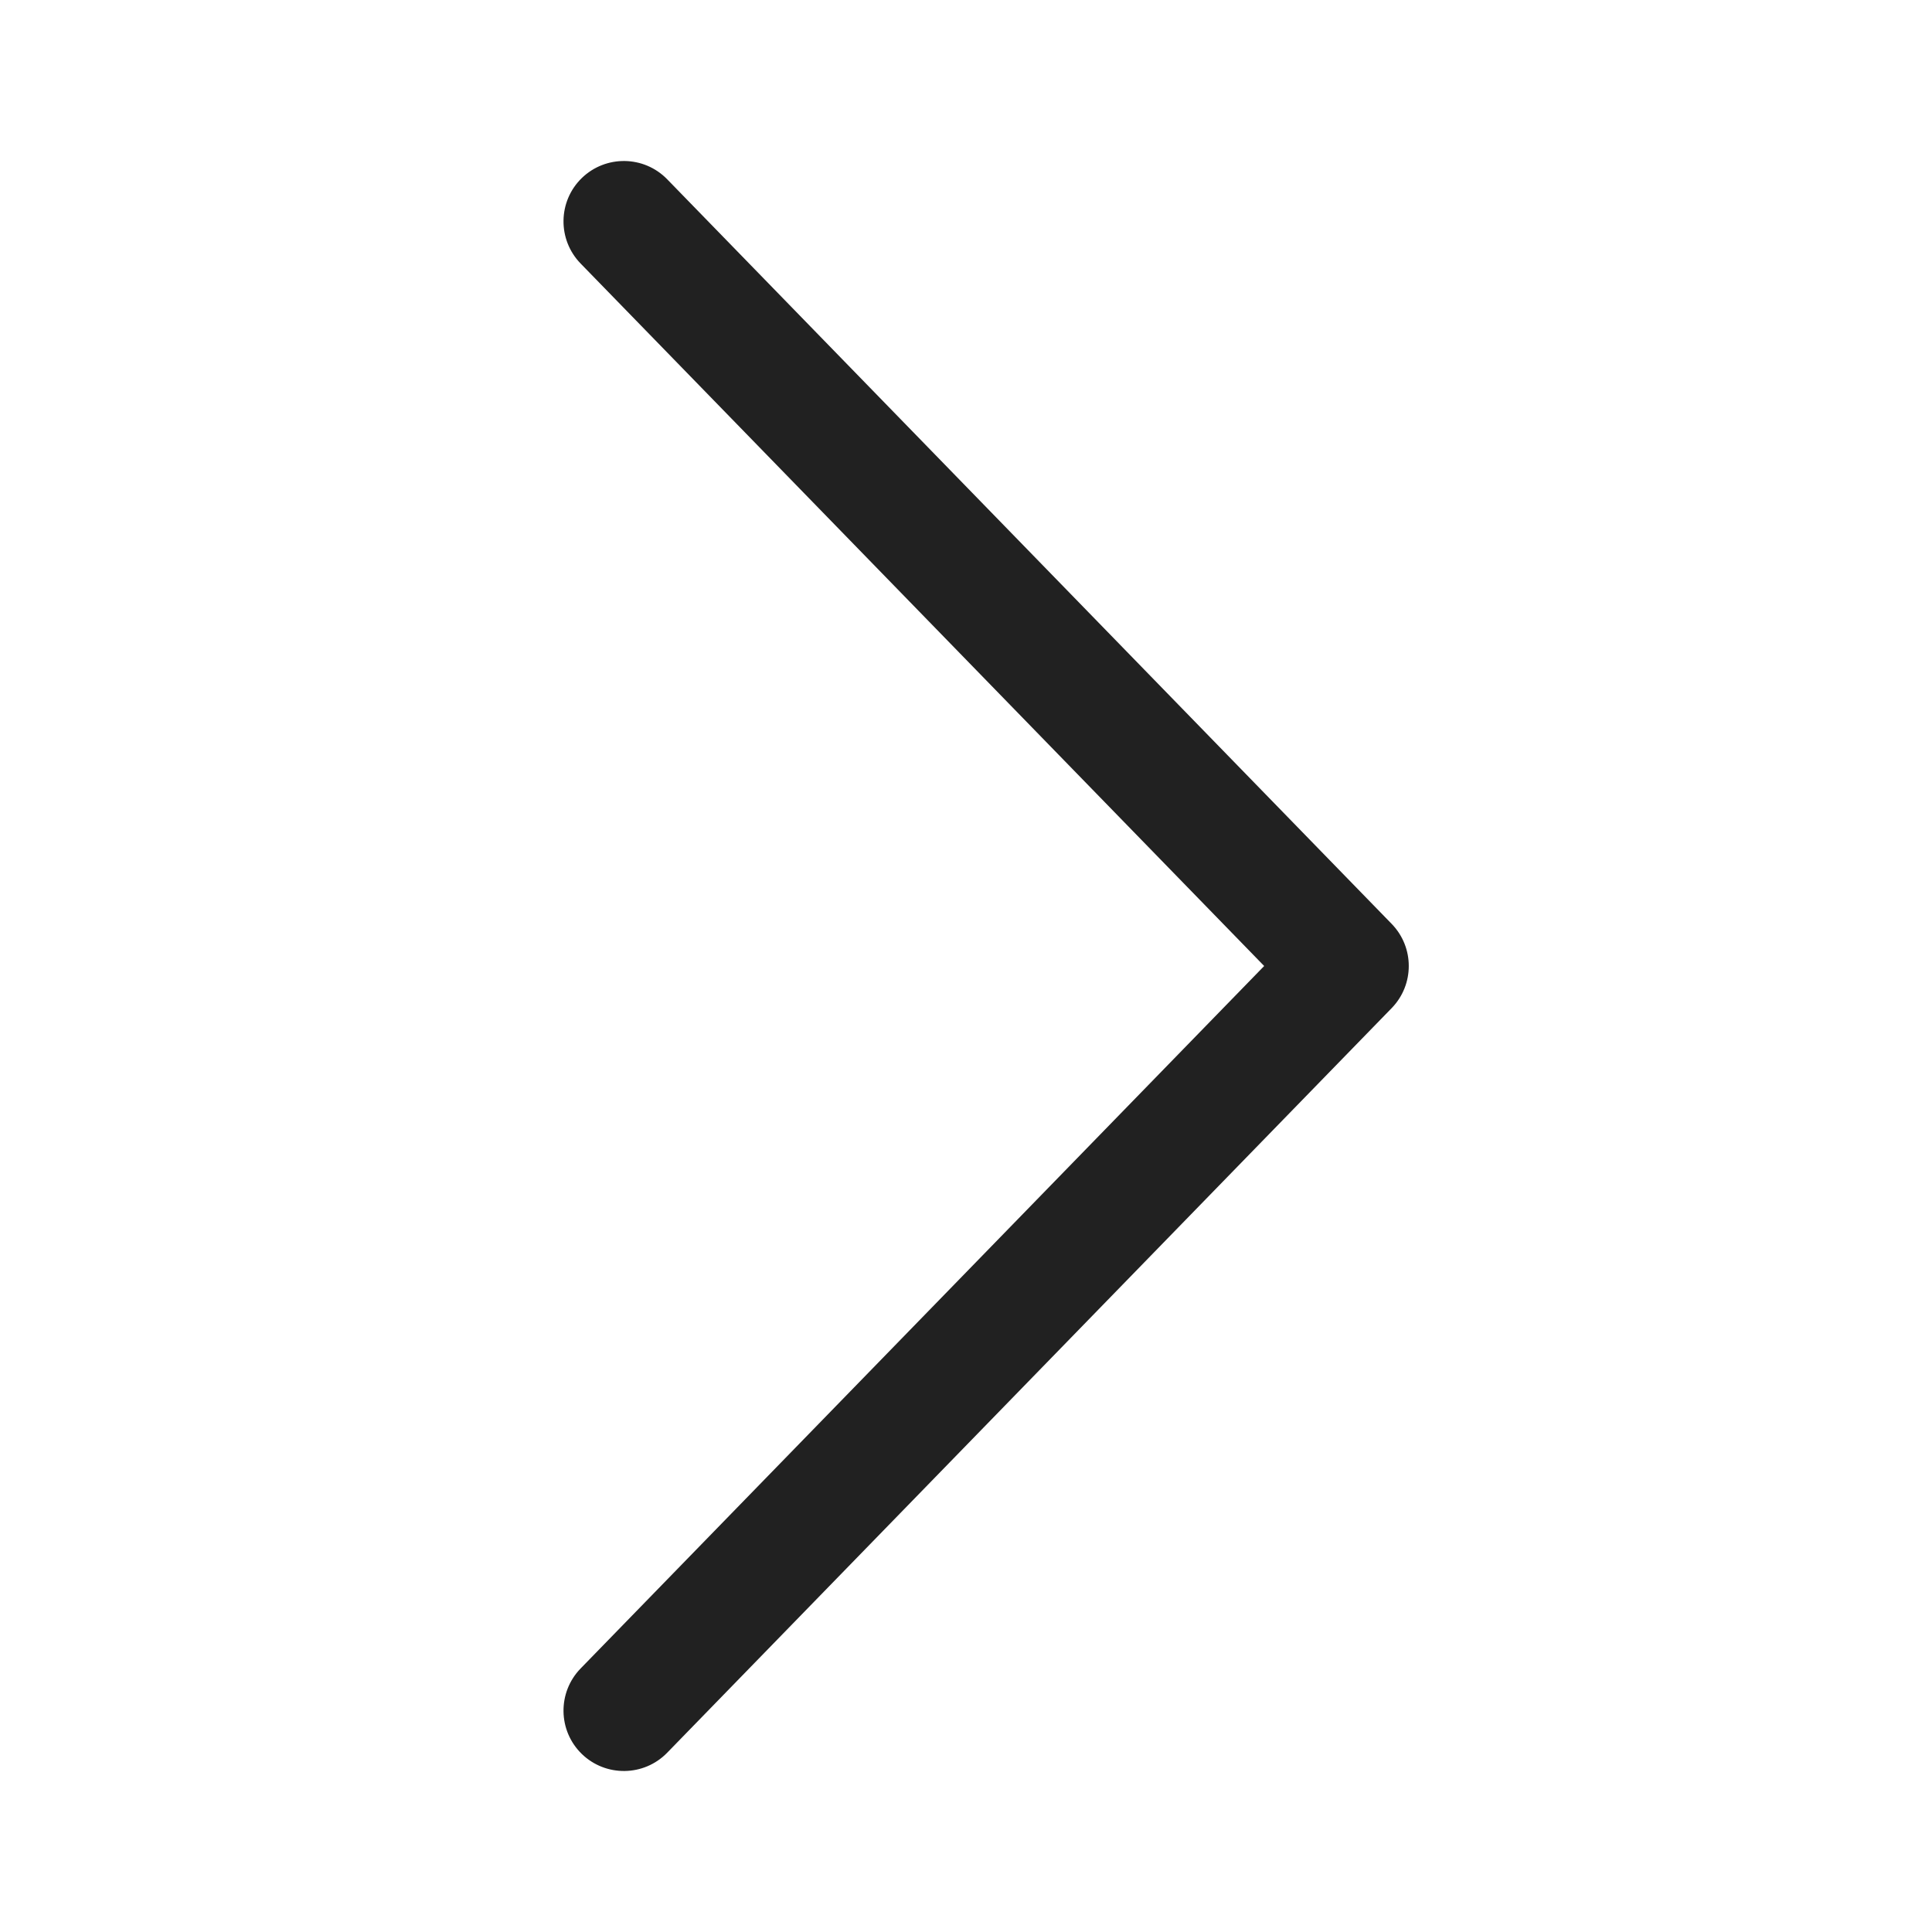
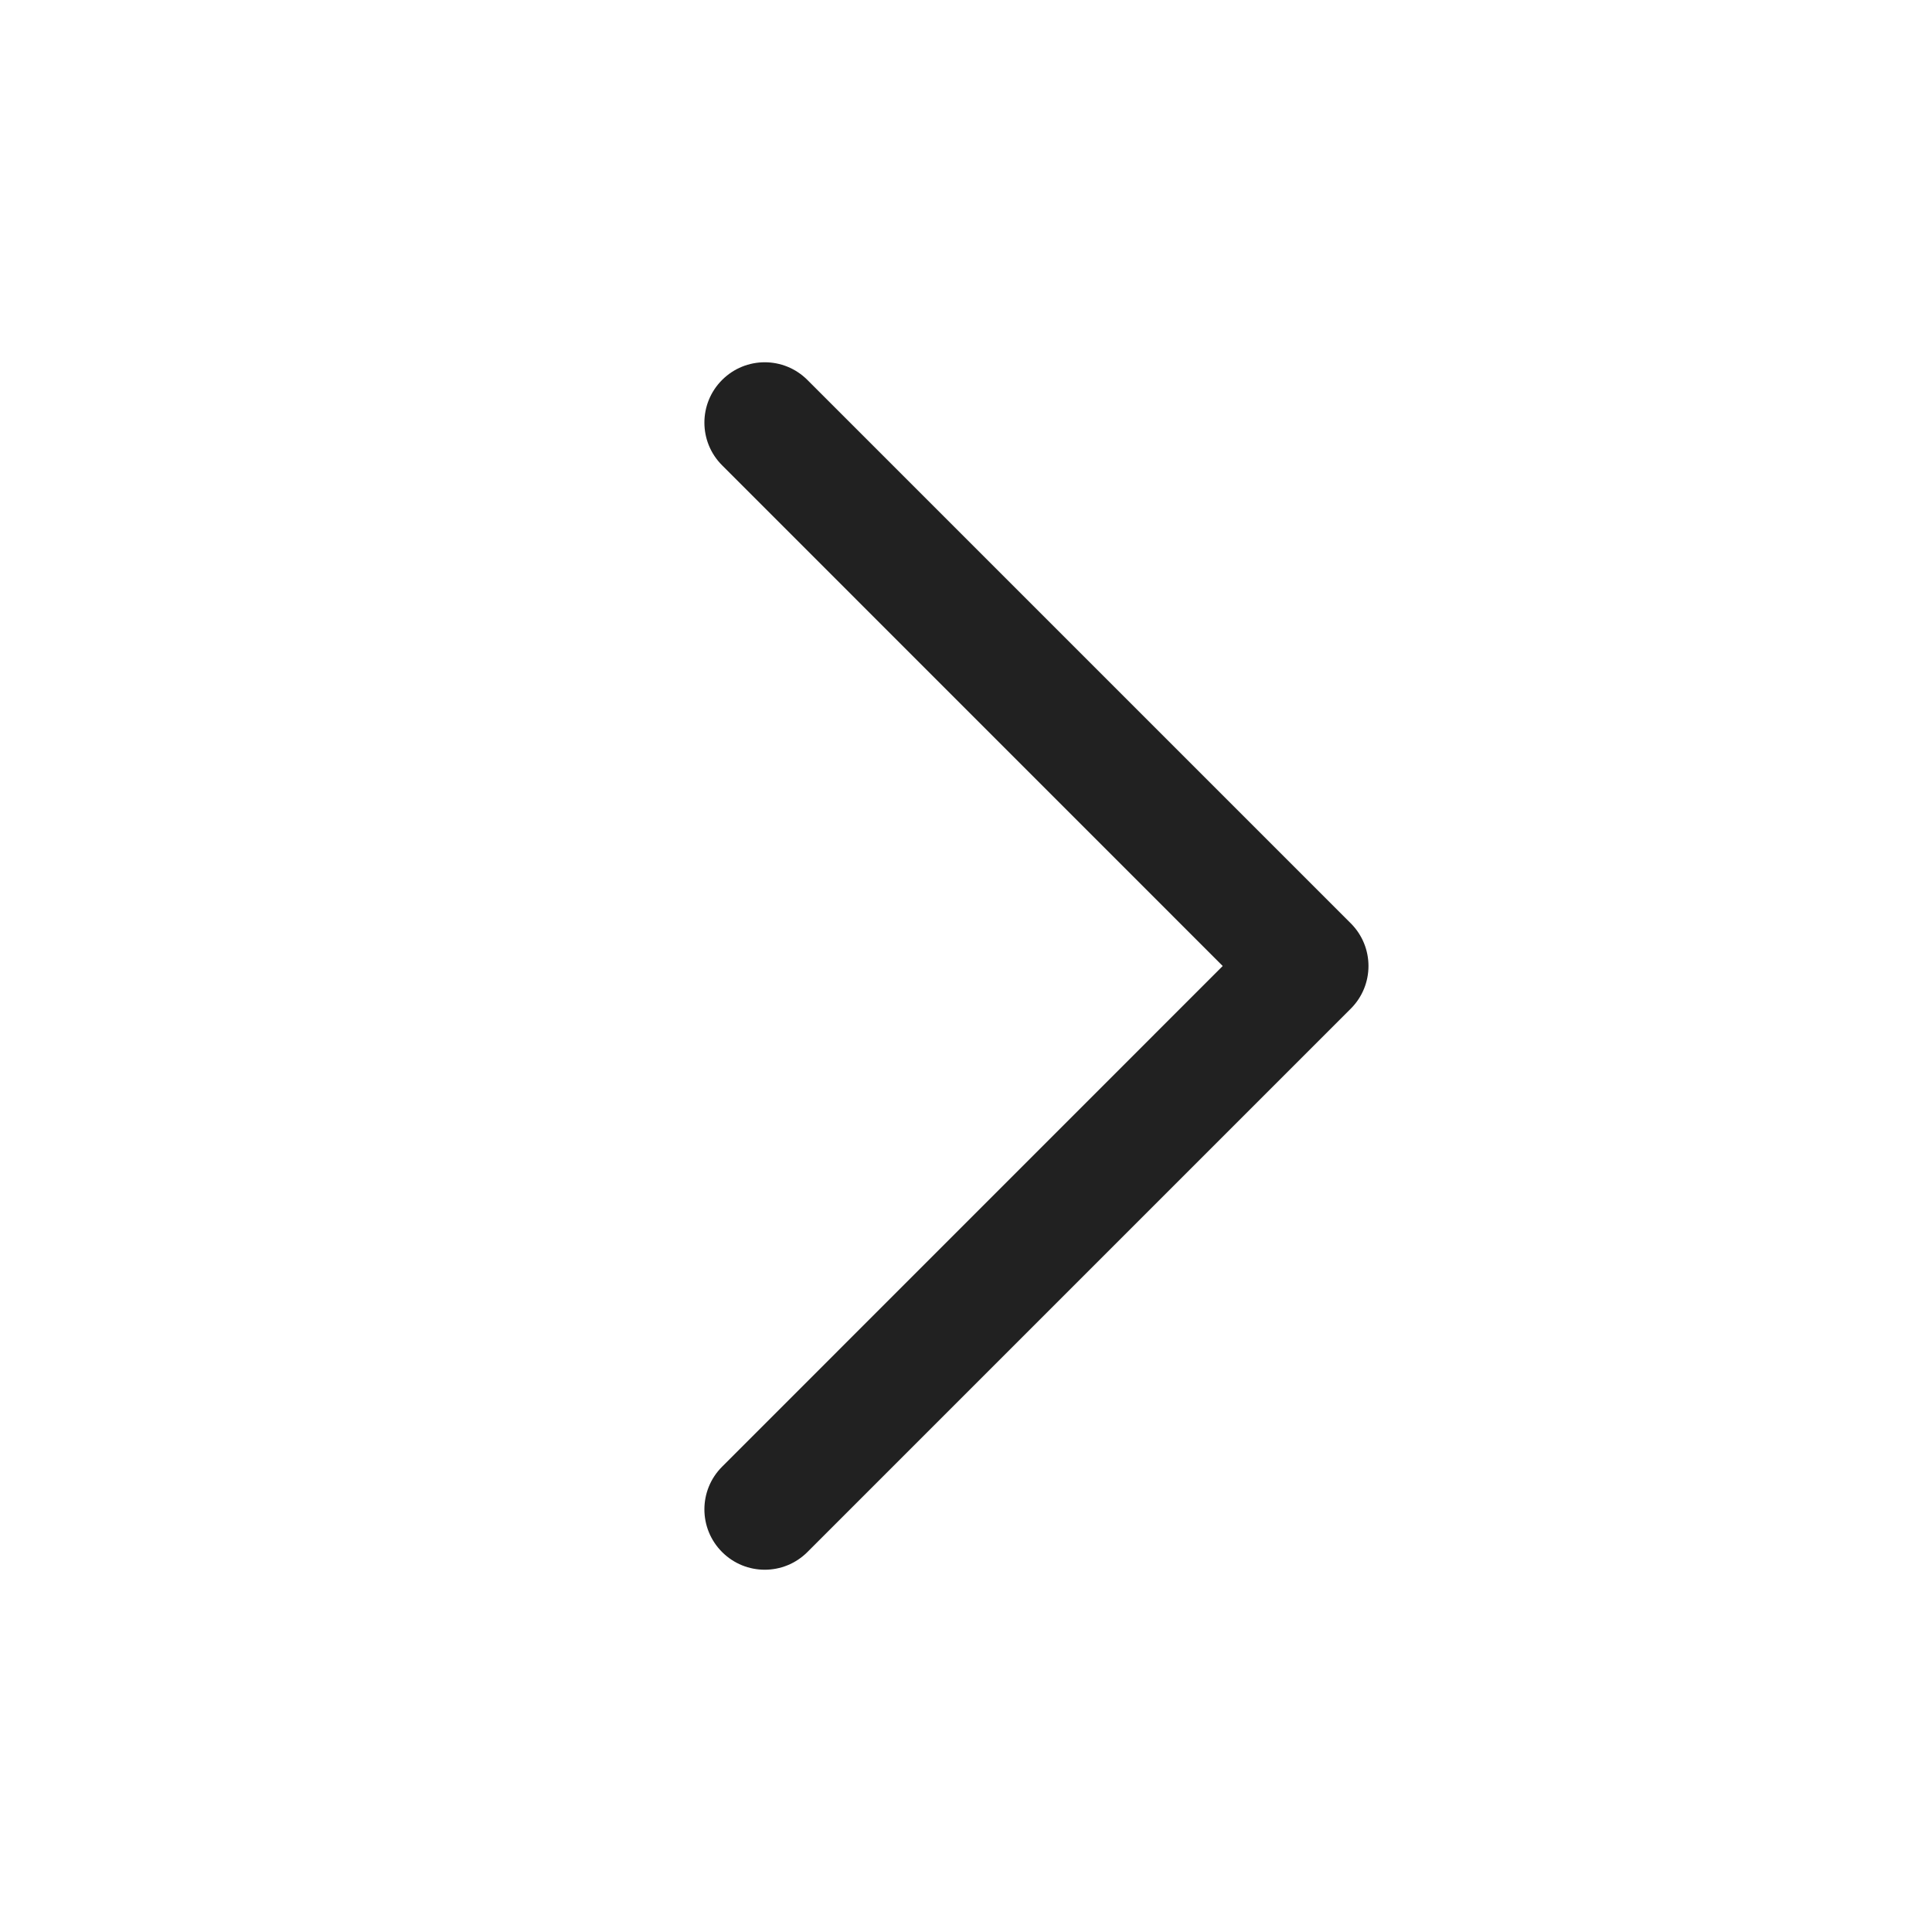
<svg xmlns="http://www.w3.org/2000/svg" width="24px" height="24px" viewBox="0 0 24 24" version="1.1">
-   <g id="🔍-Product-Icons" stroke="none" stroke-width="1" fill="none" fill-rule="evenodd">
+   <g id="🔍-System-Icons" stroke="none" stroke-width="1" fill="none" fill-rule="evenodd">
    <g id="ic_fluent_chevron_right_24_regular" fill="#212121" fill-rule="nonzero">
-       <path d="M15.704,12 L7.212,20.727 C6.924,21.024 6.93,21.499 7.227,21.788 C7.524,22.076 7.999,22.07 8.288,21.773 L17.288,12.523 C17.571,12.232 17.571,11.768 17.288,11.477 L8.288,2.227 C7.999,1.93 7.524,1.924 7.227,2.212 C6.93,2.501 6.924,2.976 7.212,3.273 L15.704,12 Z" id="🎨-Color" />
+       <path d="M8.97,4.72 C8.677,5.013 8.677,5.487 8.97,5.78 L15.189,12 L8.97,18.22 C8.677,18.513 8.677,18.987 8.97,19.28 C9.263,19.573 9.737,19.573 10.03,19.28 L16.78,12.53 C17.073,12.237 17.073,11.763 16.78,11.47 L10.03,4.72 C9.737,4.427 9.263,4.427 8.97,4.72 Z" id="🎨-Color" />
    </g>
  </g>
</svg>
